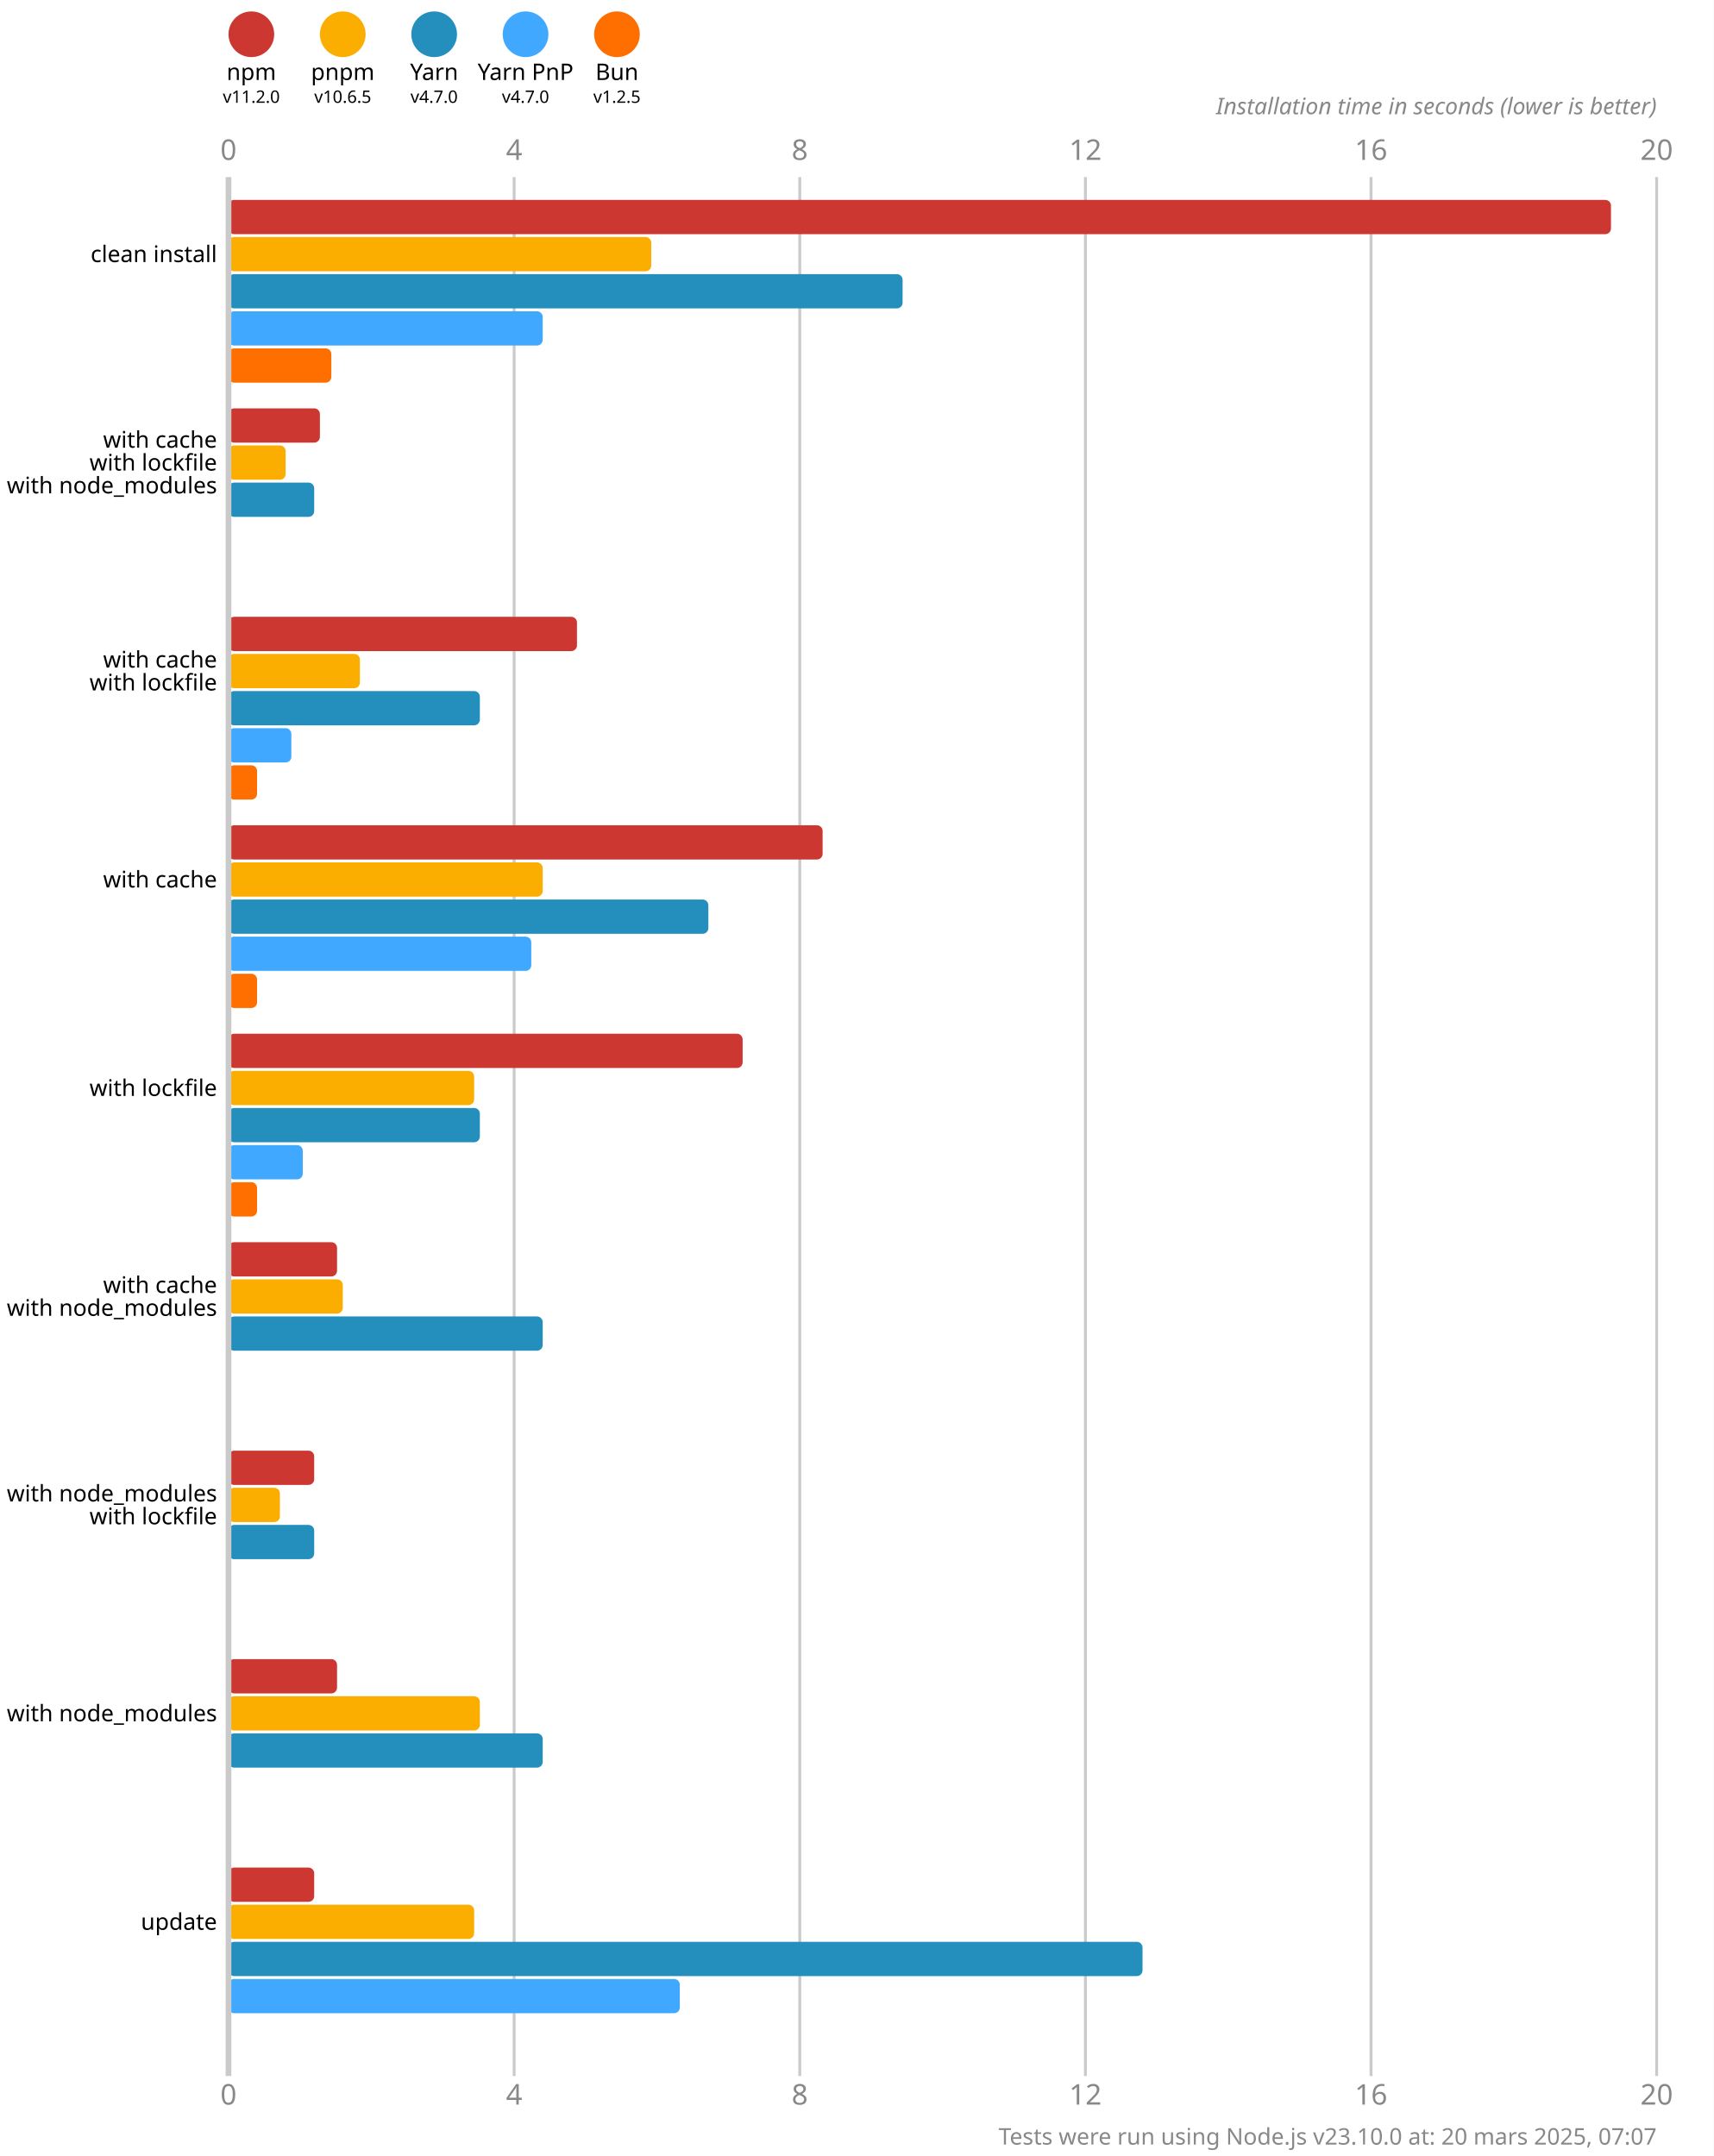
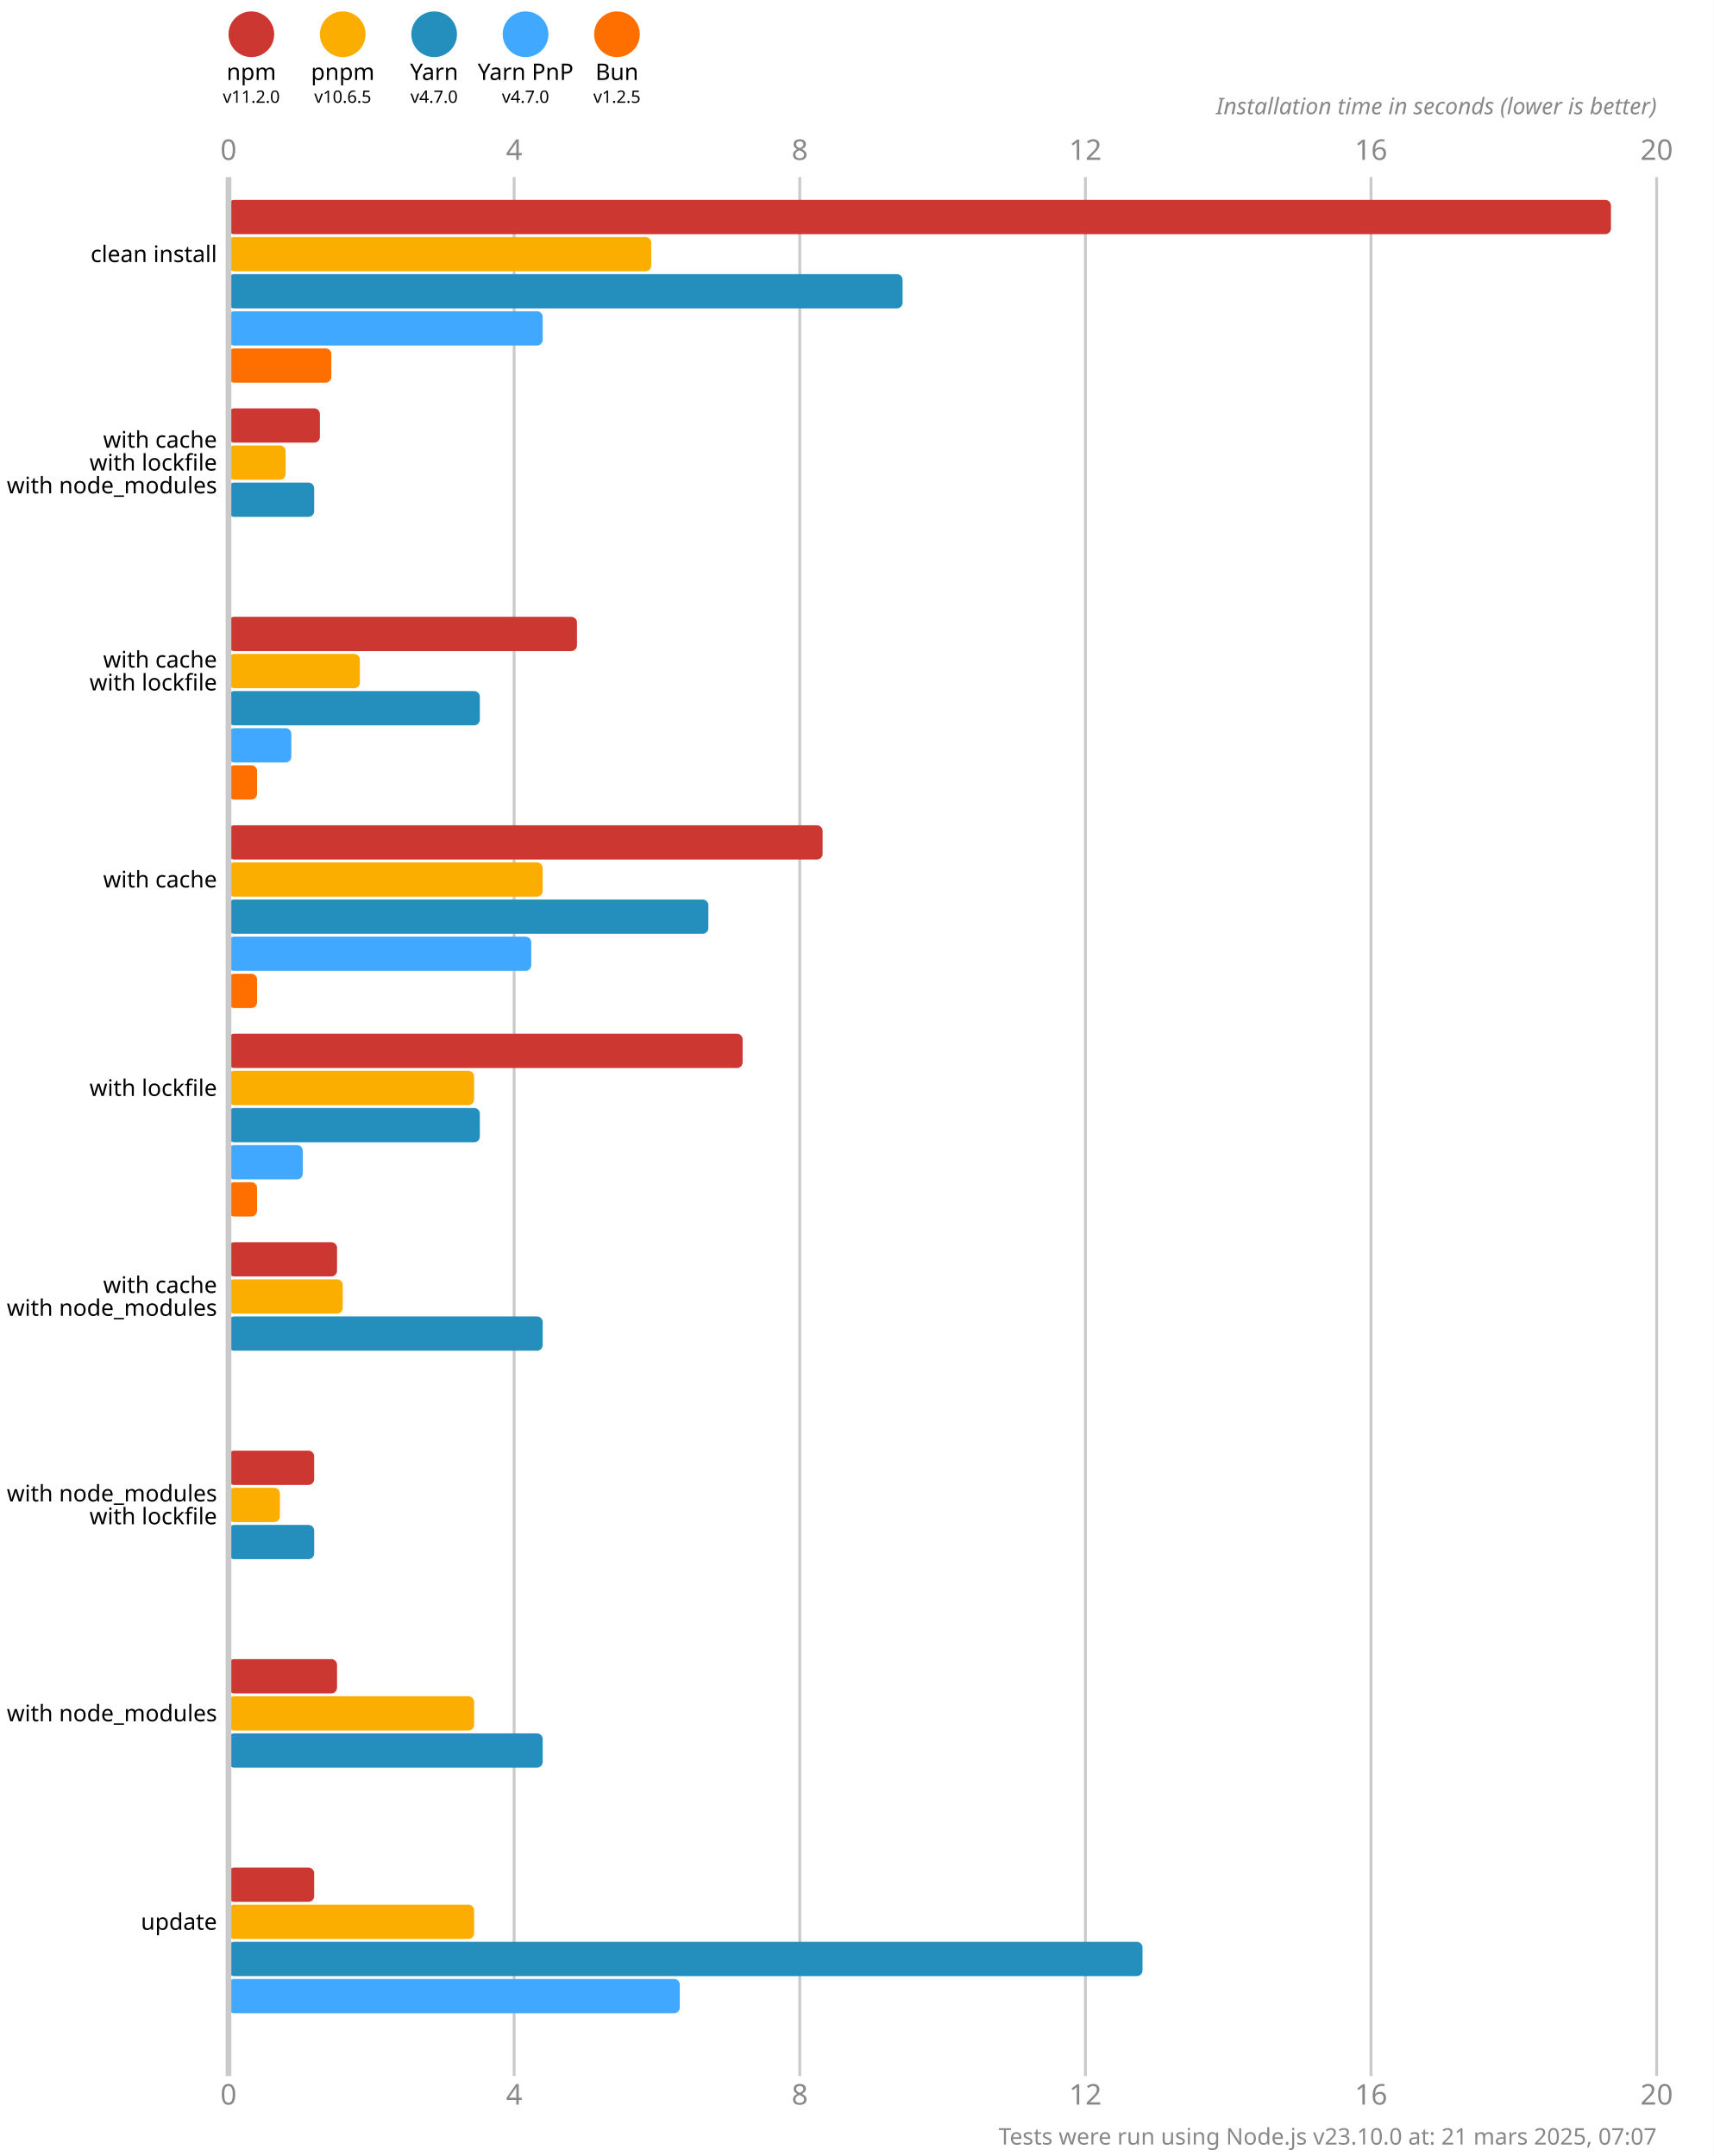
<svg xmlns="http://www.w3.org/2000/svg" version="1.1" viewBox="0 0 300 377.5">
  <style>
    .font { font-family: sans-serif; }
    .s3 { font-size: 3px; }
    .s4 { font-size: 4px; }
    .s5 { font-size: 5px; }
    .line { stroke: #cacaca; }
    .width { stroke-width: 0.5; }
    .text { fill: #888; }
  </style>
  <rect x="0" y="0" width="300" height="377.5" fill="#fff" />
  <circle cx="44" cy="6" r="4" fill="#cd3731" />
  <text x="44" y="14" class="font s4" text-anchor="middle">npm</text>
  <text x="44" y="18" class="font s3" text-anchor="middle">v11.2.0</text>
  <circle cx="60" cy="6" r="4" fill="#fbae00" />
  <text x="60" y="14" class="font s4" text-anchor="middle">pnpm</text>
  <text x="60" y="18" class="font s3" text-anchor="middle">v10.6.5</text>
  <circle cx="76" cy="6" r="4" fill="#248ebd" />
  <text x="76" y="14" class="font s4" text-anchor="middle">Yarn</text>
  <text x="76" y="18" class="font s3" text-anchor="middle">v4.7.0</text>
  <circle cx="92" cy="6" r="4" fill="#40a9ff" />
  <text x="92" y="14" class="font s4" text-anchor="middle">Yarn PnP</text>
  <text x="92" y="18" class="font s3" text-anchor="middle">v4.7.0</text>
  <circle cx="108" cy="6" r="4" fill="#ff6f00" />
  <text x="108" y="14" class="font s4" text-anchor="middle">Bun</text>
  <text x="108" y="18" class="font s3" text-anchor="middle">v1.2.5</text>
  <text x="40" y="28" class="font s5 text" text-anchor="middle">0</text>
  <text x="40" y="368.5" class="font s5 text" text-anchor="middle">0</text>
  <line x1="90" y1="31" x2="90" y2="363.5" class="line width" />
  <text x="90" y="28" class="font s5 text" text-anchor="middle">4</text>
  <text x="90" y="368.5" class="font s5 text" text-anchor="middle">4</text>
  <line x1="140" y1="31" x2="140" y2="363.5" class="line width" />
  <text x="140" y="28" class="font s5 text" text-anchor="middle">8</text>
  <text x="140" y="368.5" class="font s5 text" text-anchor="middle">8</text>
  <line x1="190" y1="31" x2="190" y2="363.5" class="line width" />
  <text x="190" y="28" class="font s5 text" text-anchor="middle">12</text>
  <text x="190" y="368.5" class="font s5 text" text-anchor="middle">12</text>
  <line x1="240" y1="31" x2="240" y2="363.5" class="line width" />
  <text x="240" y="28" class="font s5 text" text-anchor="middle">16</text>
  <text x="240" y="368.5" class="font s5 text" text-anchor="middle">16</text>
  <line x1="290" y1="31" x2="290" y2="363.5" class="line width" />
  <text x="290" y="28" class="font s5 text" text-anchor="middle">20</text>
  <text x="290" y="368.5" class="font s5 text" text-anchor="middle">20</text>
  <text x="290" y="20" class="font s4 text" font-style="italic" text-anchor="end">Installation time in seconds (lower is better)</text>
  <rect x="40" y="35" width="242" height="6" fill="#cd3731" rx="1" ry="1" />
  <rect x="40" y="41.5" width="74" height="6" fill="#fbae00" rx="1" ry="1" />
  <rect x="40" y="48" width="118" height="6" fill="#248ebd" rx="1" ry="1" />
  <rect x="40" y="54.5" width="55" height="6" fill="#40a9ff" rx="1" ry="1" />
  <rect x="40" y="61" width="18" height="6" fill="#ff6f00" rx="1" ry="1" />
  <rect x="40" y="71.5" width="16" height="6" fill="#cd3731" rx="1" ry="1" />
  <rect x="40" y="78" width="10" height="6" fill="#fbae00" rx="1" ry="1" />
  <rect x="40" y="84.5" width="15" height="6" fill="#248ebd" rx="1" ry="1" />
  <rect x="40" y="91" width="0" height="6" fill="#40a9ff" rx="1" ry="1" />
  <rect x="40" y="97.5" width="0" height="6" fill="#ff6f00" rx="1" ry="1" />
  <rect x="40" y="108" width="61" height="6" fill="#cd3731" rx="1" ry="1" />
  <rect x="40" y="114.5" width="23" height="6" fill="#fbae00" rx="1" ry="1" />
  <rect x="40" y="121" width="44" height="6" fill="#248ebd" rx="1" ry="1" />
  <rect x="40" y="127.5" width="11" height="6" fill="#40a9ff" rx="1" ry="1" />
  <rect x="40" y="134" width="5" height="6" fill="#ff6f00" rx="1" ry="1" />
  <rect x="40" y="144.5" width="104" height="6" fill="#cd3731" rx="1" ry="1" />
  <rect x="40" y="151" width="55" height="6" fill="#fbae00" rx="1" ry="1" />
  <rect x="40" y="157.5" width="84" height="6" fill="#248ebd" rx="1" ry="1" />
  <rect x="40" y="164" width="53" height="6" fill="#40a9ff" rx="1" ry="1" />
  <rect x="40" y="170.5" width="5" height="6" fill="#ff6f00" rx="1" ry="1" />
  <rect x="40" y="181" width="90" height="6" fill="#cd3731" rx="1" ry="1" />
  <rect x="40" y="187.5" width="43" height="6" fill="#fbae00" rx="1" ry="1" />
  <rect x="40" y="194" width="44" height="6" fill="#248ebd" rx="1" ry="1" />
  <rect x="40" y="200.5" width="13" height="6" fill="#40a9ff" rx="1" ry="1" />
  <rect x="40" y="207" width="5" height="6" fill="#ff6f00" rx="1" ry="1" />
  <rect x="40" y="217.5" width="19" height="6" fill="#cd3731" rx="1" ry="1" />
  <rect x="40" y="224" width="20" height="6" fill="#fbae00" rx="1" ry="1" />
  <rect x="40" y="230.5" width="55" height="6" fill="#248ebd" rx="1" ry="1" />
  <rect x="40" y="237" width="0" height="6" fill="#40a9ff" rx="1" ry="1" />
  <rect x="40" y="243.5" width="0" height="6" fill="#ff6f00" rx="1" ry="1" />
  <rect x="40" y="254" width="15" height="6" fill="#cd3731" rx="1" ry="1" />
  <rect x="40" y="260.5" width="9" height="6" fill="#fbae00" rx="1" ry="1" />
  <rect x="40" y="267" width="15" height="6" fill="#248ebd" rx="1" ry="1" />
  <rect x="40" y="273.5" width="0" height="6" fill="#40a9ff" rx="1" ry="1" />
  <rect x="40" y="280" width="0" height="6" fill="#ff6f00" rx="1" ry="1" />
  <rect x="40" y="290.5" width="19" height="6" fill="#cd3731" rx="1" ry="1" />
-   <rect x="40" y="297" width="44" height="6" fill="#fbae00" rx="1" ry="1" />
+   <rect x="40" y="297" width="43" height="6" fill="#fbae00" rx="1" ry="1" />
  <rect x="40" y="303.5" width="55" height="6" fill="#248ebd" rx="1" ry="1" />
  <rect x="40" y="310" width="0" height="6" fill="#40a9ff" rx="1" ry="1" />
  <rect x="40" y="316.5" width="0" height="6" fill="#ff6f00" rx="1" ry="1" />
  <rect x="40" y="327" width="15" height="6" fill="#cd3731" rx="1" ry="1" />
  <rect x="40" y="333.5" width="43" height="6" fill="#fbae00" rx="1" ry="1" />
  <rect x="40" y="340" width="160" height="6" fill="#248ebd" rx="1" ry="1" />
  <rect x="40" y="346.5" width="79" height="6" fill="#40a9ff" rx="1" ry="1" />
  <rect x="40" y="353" width="0" height="6" fill="#ff6f00" rx="1" ry="1" />
  <line x1="40" y1="31" x2="40" y2="363.5" class="line" />
  <text x="38" y="44.5" class="font s4" dominant-baseline="middle" text-anchor="end">clean install</text>
  <text x="38" y="77" class="font s4" dominant-baseline="middle" text-anchor="end">with cache</text>
  <text x="38" y="81" class="font s4" dominant-baseline="middle" text-anchor="end">with lockfile</text>
  <text x="38" y="85" class="font s4" dominant-baseline="middle" text-anchor="end">with node_modules</text>
  <text x="38" y="115.5" class="font s4" dominant-baseline="middle" text-anchor="end">with cache</text>
  <text x="38" y="119.5" class="font s4" dominant-baseline="middle" text-anchor="end">with lockfile</text>
  <text x="38" y="154" class="font s4" dominant-baseline="middle" text-anchor="end">with cache</text>
  <text x="38" y="190.5" class="font s4" dominant-baseline="middle" text-anchor="end">with lockfile</text>
  <text x="38" y="225" class="font s4" dominant-baseline="middle" text-anchor="end">with cache</text>
  <text x="38" y="229" class="font s4" dominant-baseline="middle" text-anchor="end">with node_modules</text>
  <text x="38" y="261.5" class="font s4" dominant-baseline="middle" text-anchor="end">with node_modules</text>
  <text x="38" y="265.5" class="font s4" dominant-baseline="middle" text-anchor="end">with lockfile</text>
  <text x="38" y="300" class="font s4" dominant-baseline="middle" text-anchor="end">with node_modules</text>
  <text x="38" y="336.5" class="font s4" dominant-baseline="middle" text-anchor="end">update</text>
-   <text x="290" y="375.5" class="font s4 text" text-anchor="end">Tests were run using Node.js v23.10.0 at: 20 mars 2025, 07:07</text>
+   <text x="290" y="375.5" class="font s4 text" text-anchor="end">Tests were run using Node.js v23.10.0 at: 21 mars 2025, 07:07</text>
</svg>
